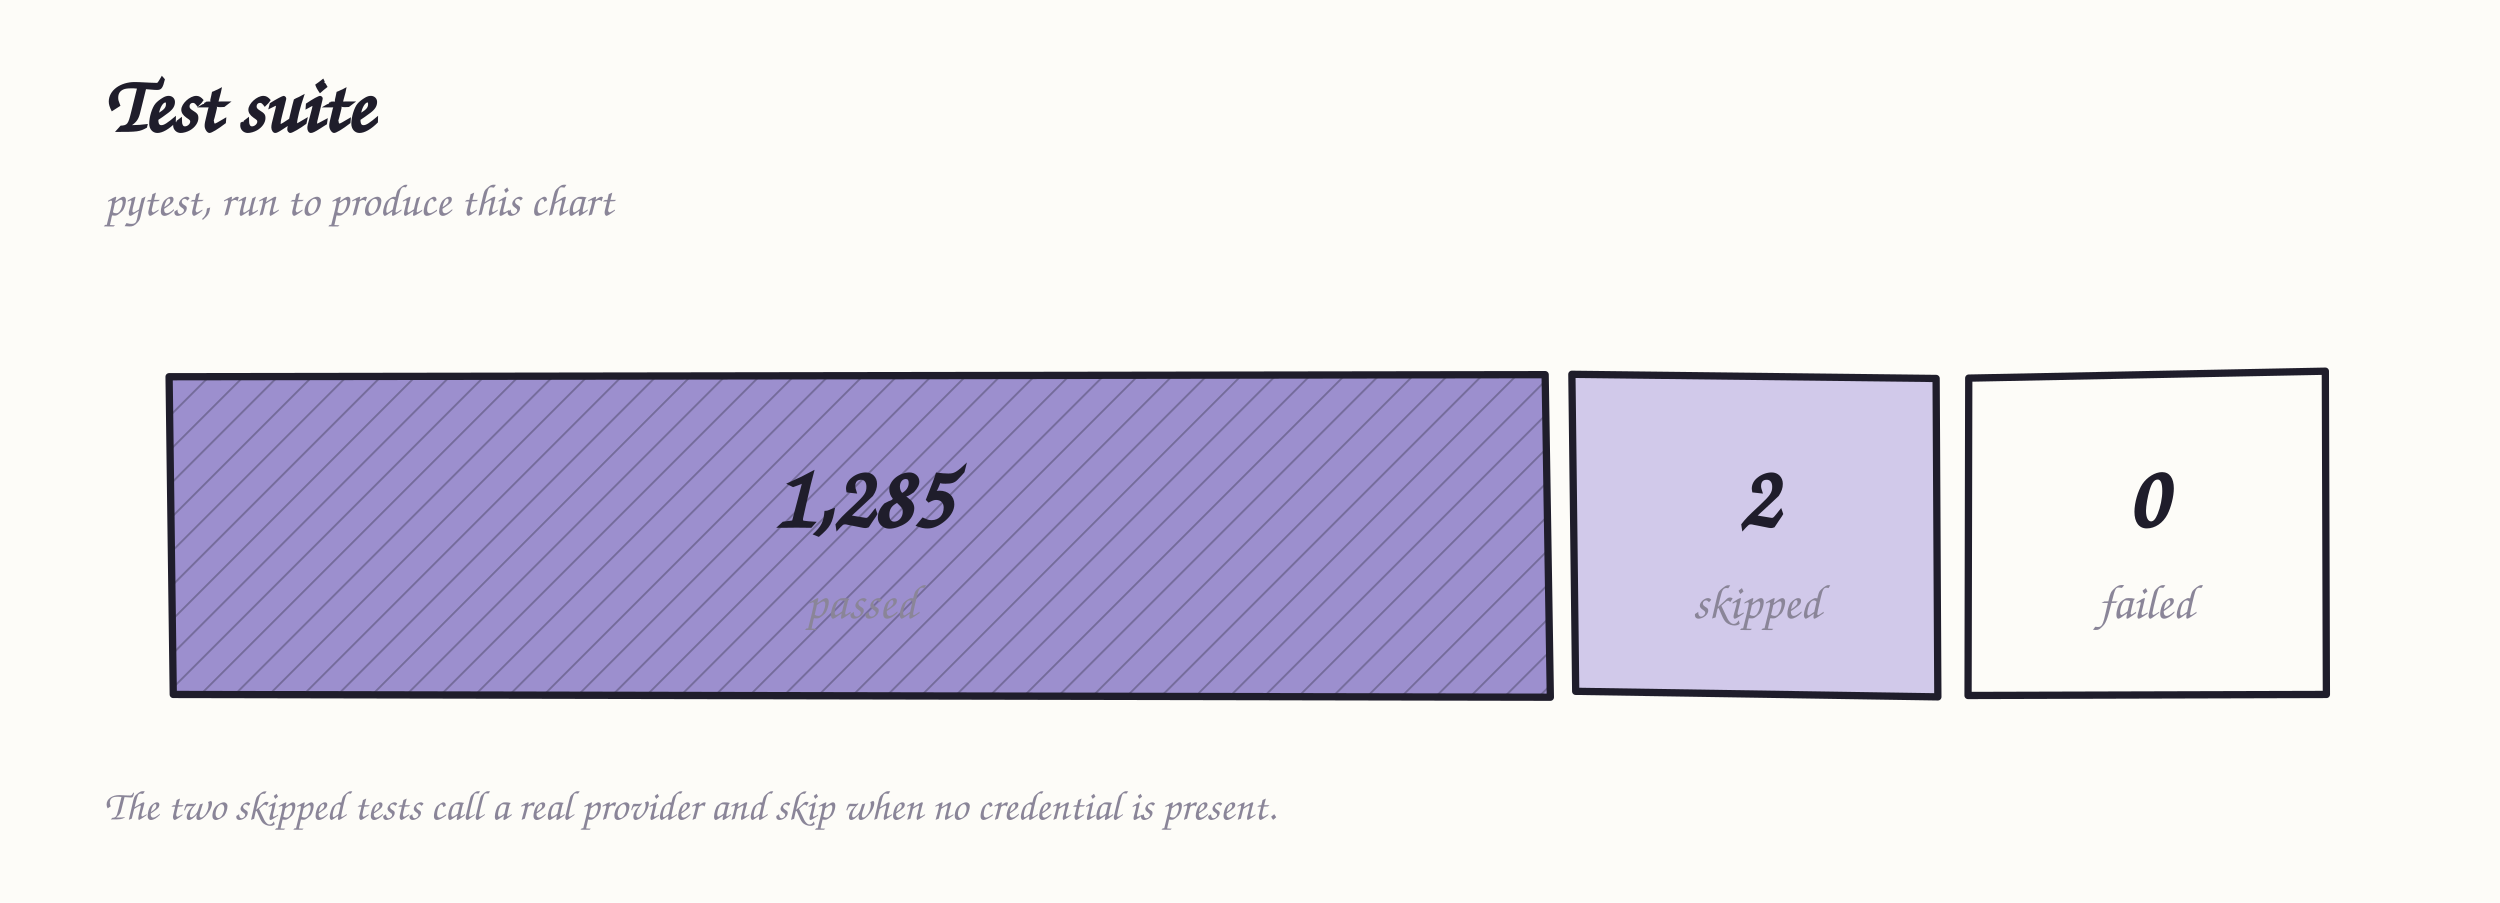
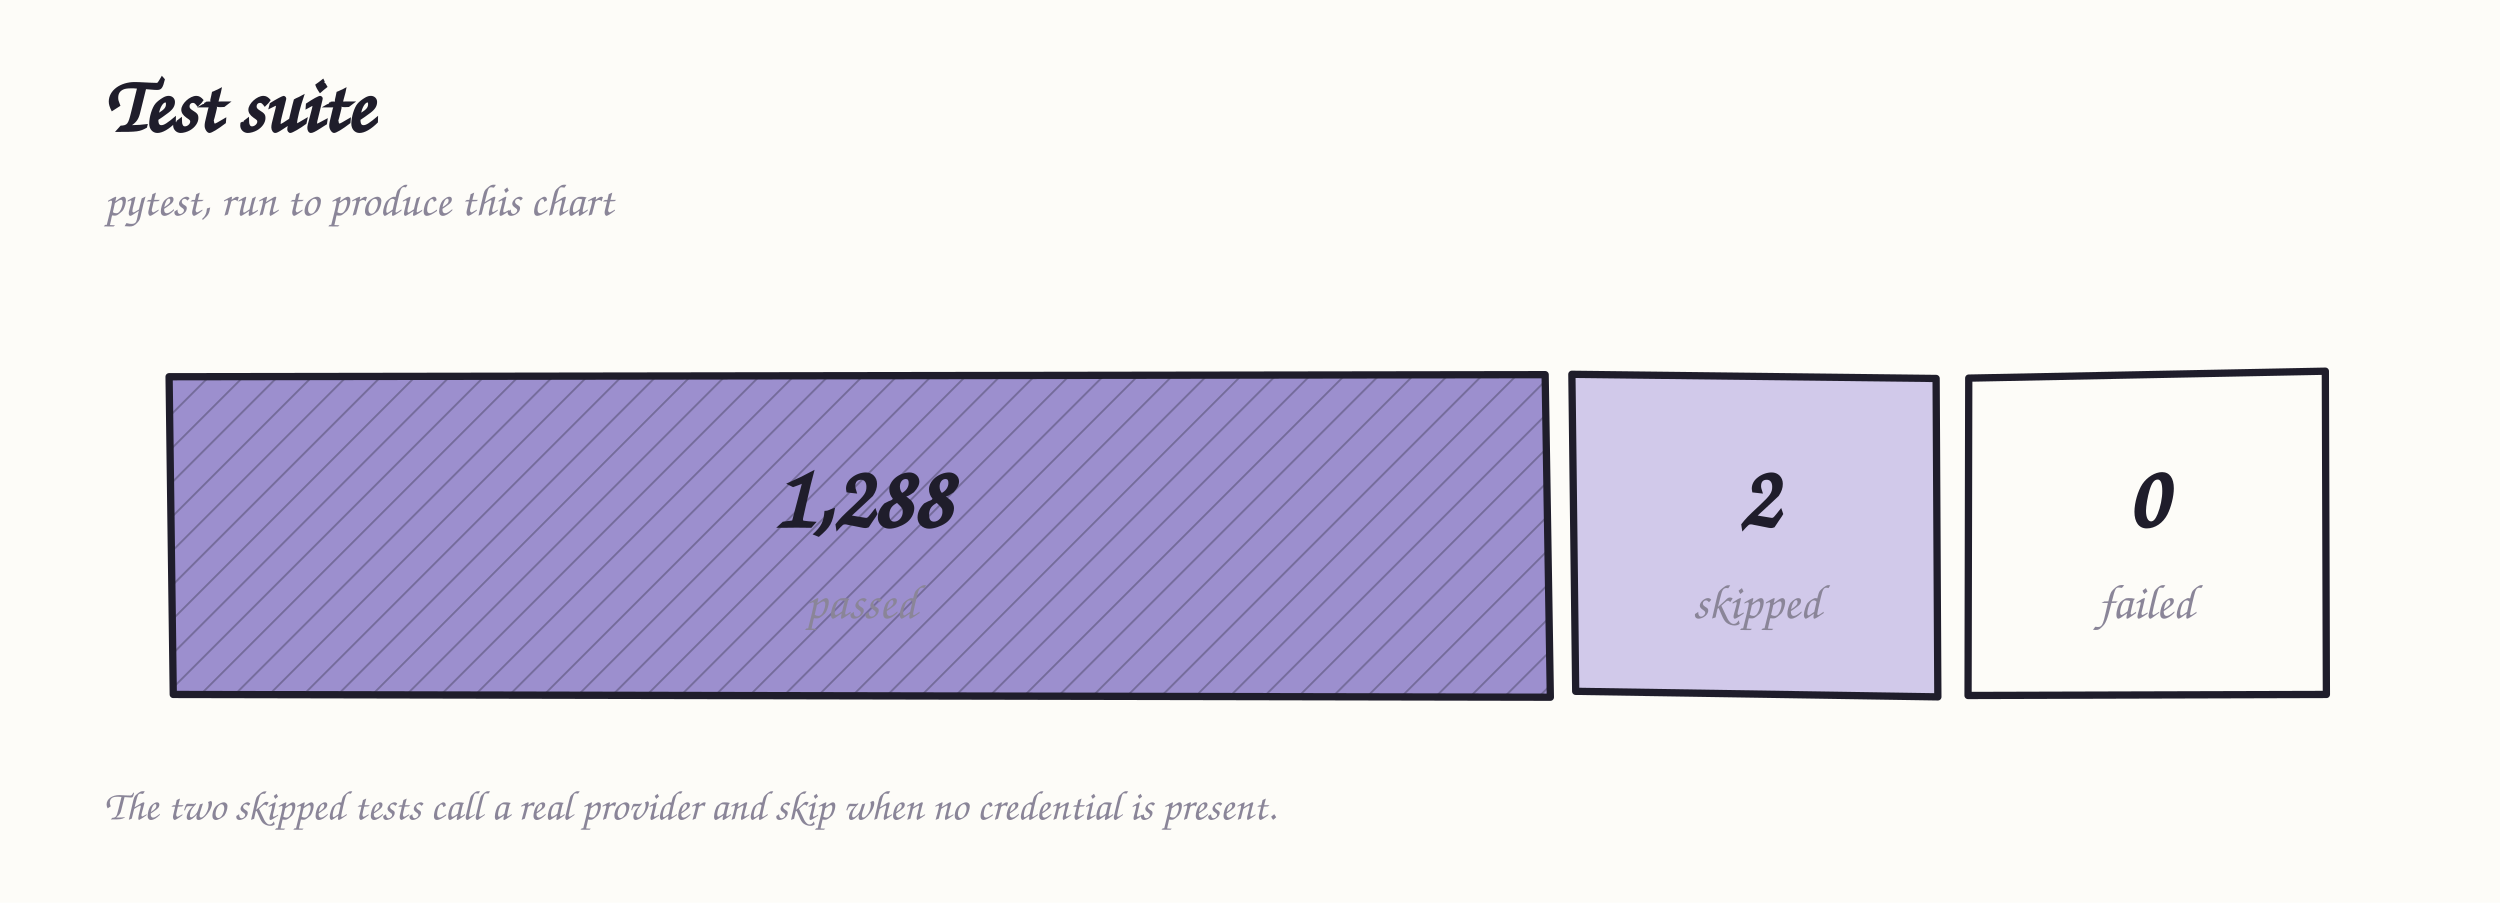
<svg xmlns="http://www.w3.org/2000/svg" viewBox="0 0 720 260" width="720" height="260" role="img">
  <defs>
    <pattern id="hatch" width="7" height="7" patternTransform="rotate(45)" patternUnits="userSpaceOnUse">
      <line x1="0" y1="0" x2="0" y2="7" stroke="#1f1d2b" stroke-width="1.1" opacity="0.30" />
    </pattern>
  </defs>
  <rect width="720" height="260" fill="#fdfcf8" />
  <path d="M48.7,108.5 L445.0,107.9 L446.5,200.8 L49.9,200.0 Z" fill="#8b7bc7" opacity="0.85" />
  <path d="M48.7,108.5 L445.0,107.9 L446.5,200.8 L49.9,200.0 Z" fill="url(#hatch)" />
  <path d="M48.7,108.5 L445.0,107.9 L446.5,200.8 L49.9,200.0 Z" fill="none" stroke="#1f1d2b" stroke-width="2.1" stroke-linejoin="round" />
-   <text x="248.0" y="152.0" font-family="'Comic Sans MS','Chalkboard SE','Bradley Hand',Segoe Print,cursive,sans-serif" font-size="26" fill="#1f1d2b" text-anchor="middle" font-weight="bold">1,285</text>
+   <text x="248.0" y="152.0" font-family="'Comic Sans MS','Chalkboard SE','Bradley Hand',Segoe Print,cursive,sans-serif" font-size="26" fill="#1f1d2b" text-anchor="middle" font-weight="bold">1,288</text>
  <text x="248.0" y="178.0" font-family="'Comic Sans MS','Chalkboard SE','Bradley Hand',Segoe Print,cursive,sans-serif" font-size="14" fill="#8a8598" text-anchor="middle" font-weight="normal">passed</text>
  <path d="M452.7,107.8 L557.6,109.0 L558.1,200.7 L453.8,199.1 Z" fill="#c9bfe8" opacity="0.85" />
  <path d="M452.7,107.8 L557.6,109.0 L558.1,200.7 L453.8,199.1 Z" fill="none" stroke="#1f1d2b" stroke-width="2.1" stroke-linejoin="round" />
  <text x="506.0" y="152.0" font-family="'Comic Sans MS','Chalkboard SE','Bradley Hand',Segoe Print,cursive,sans-serif" font-size="26" fill="#1f1d2b" text-anchor="middle" font-weight="bold">2</text>
  <text x="506.0" y="178.0" font-family="'Comic Sans MS','Chalkboard SE','Bradley Hand',Segoe Print,cursive,sans-serif" font-size="14" fill="#8a8598" text-anchor="middle" font-weight="normal">skipped</text>
  <path d="M567.0,108.9 L669.7,106.9 L670.0,200.0 L566.8,200.3 Z" fill="#fdfcf8" opacity="0.85" />
  <path d="M567.0,108.9 L669.7,106.9 L670.0,200.0 L566.8,200.3 Z" fill="none" stroke="#1f1d2b" stroke-width="2.1" stroke-linejoin="round" />
  <text x="618.0" y="152.0" font-family="'Comic Sans MS','Chalkboard SE','Bradley Hand',Segoe Print,cursive,sans-serif" font-size="26" fill="#1f1d2b" text-anchor="middle" font-weight="bold">0</text>
  <text x="618.0" y="178.0" font-family="'Comic Sans MS','Chalkboard SE','Bradley Hand',Segoe Print,cursive,sans-serif" font-size="14" fill="#8a8598" text-anchor="middle" font-weight="normal">failed</text>
  <text x="30.0" y="38.0" font-family="'Comic Sans MS','Chalkboard SE','Bradley Hand',Segoe Print,cursive,sans-serif" font-size="23" fill="#1f1d2b" text-anchor="start" font-weight="bold">Test suite</text>
  <text x="30.0" y="62.0" font-family="'Comic Sans MS','Chalkboard SE','Bradley Hand',Segoe Print,cursive,sans-serif" font-size="13" fill="#8a8598" text-anchor="start" font-weight="normal">pytest, run to produce this chart</text>
  <text x="30.0" y="236.0" font-family="'Comic Sans MS','Chalkboard SE','Bradley Hand',Segoe Print,cursive,sans-serif" font-size="12" fill="#8a8598" text-anchor="start" font-weight="normal">The two skipped tests call a real provider and skip when no credential is present.</text>
</svg>
